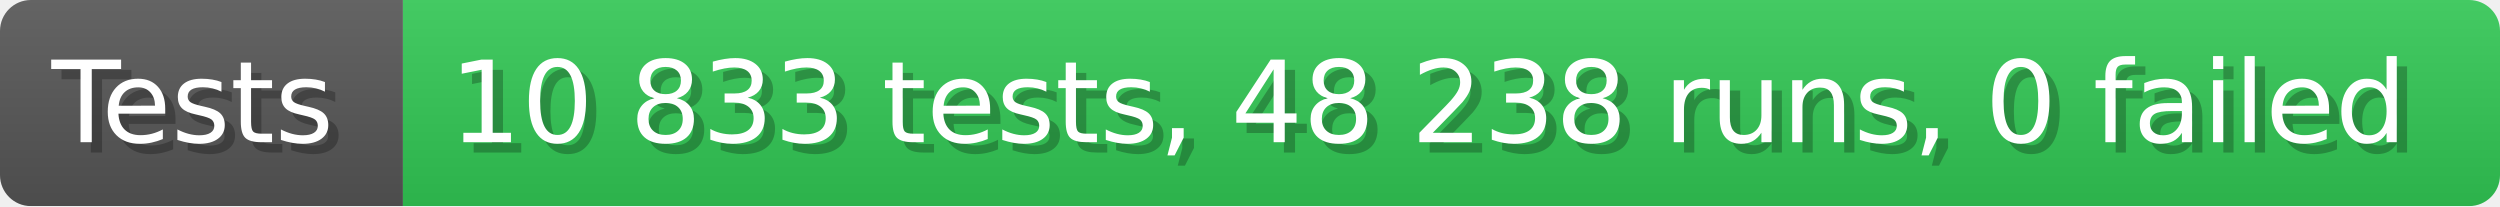
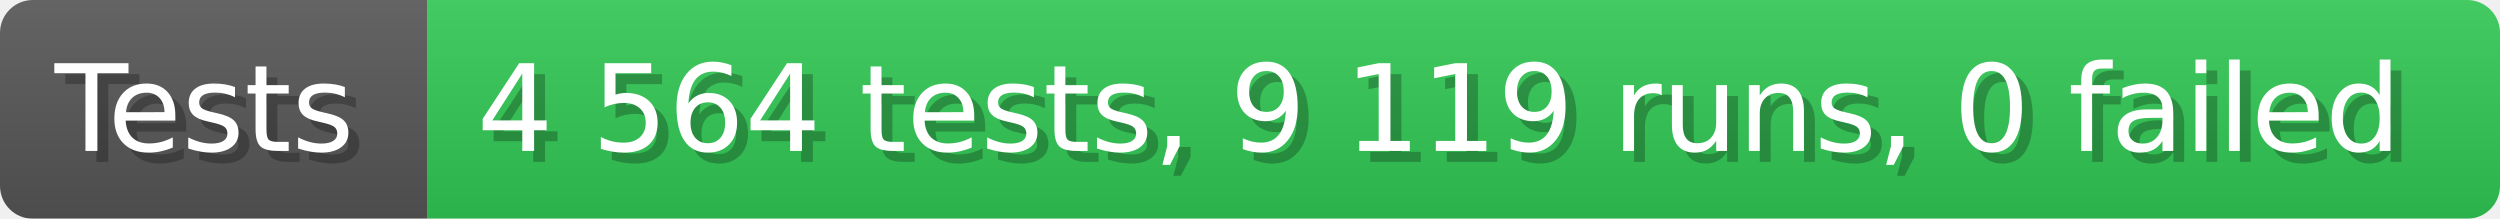
- <svg xmlns="http://www.w3.org/2000/svg" width="242.6" height="20" viewBox="0 0 2426 200" role="img" aria-label="Tests: 10 833 tests, 48 238 runs, 0 failed">
+ <svg xmlns="http://www.w3.org/2000/svg" width="228.6" height="20" viewBox="0 0 2286 200" role="img" aria-label="Tests: 4 564 tests, 9 119 runs, 0 failed">
  <linearGradient id="a" x2="0" y2="100%">
    <stop offset="0" stop-opacity=".1" stop-color="#EEE" />
    <stop offset="1" stop-opacity=".1" />
  </linearGradient>
  <mask id="m">
-     <rect width="2426" height="200" rx="30" fill="#FFF" />
+     <rect width="2286" height="200" rx="30" fill="#FFF" />
  </mask>
  <g mask="url(#m)">
    <rect width="391" height="200" fill="#555" />
-     <rect width="2035" height="200" fill="#31c653" x="391" />
-     <rect width="2426" height="200" fill="url(#a)" />
+     <rect width="1895" height="200" fill="#31c653" x="391" />
+     <rect width="2286" height="200" fill="url(#a)" />
  </g>
  <g aria-hidden="true" fill="#fff" text-anchor="start" font-family="Verdana,DejaVu Sans,sans-serif" font-size="110">
    <text x="60" y="148" textLength="291" fill="#000" opacity="0.25">Tests</text>
    <text x="50" y="138" textLength="291">Tests</text>
-     <text x="446" y="148" textLength="1935" fill="#000" opacity="0.25">10 833 tests, 48 238 runs, 0 failed</text>
-     <text x="436" y="138" textLength="1935">10 833 tests, 48 238 runs, 0 failed</text>
+     <text x="446" y="148" textLength="1795" fill="#000" opacity="0.25">4 564 tests, 9 119 runs, 0 failed</text>
+     <text x="436" y="138" textLength="1795">4 564 tests, 9 119 runs, 0 failed</text>
  </g>
</svg>
